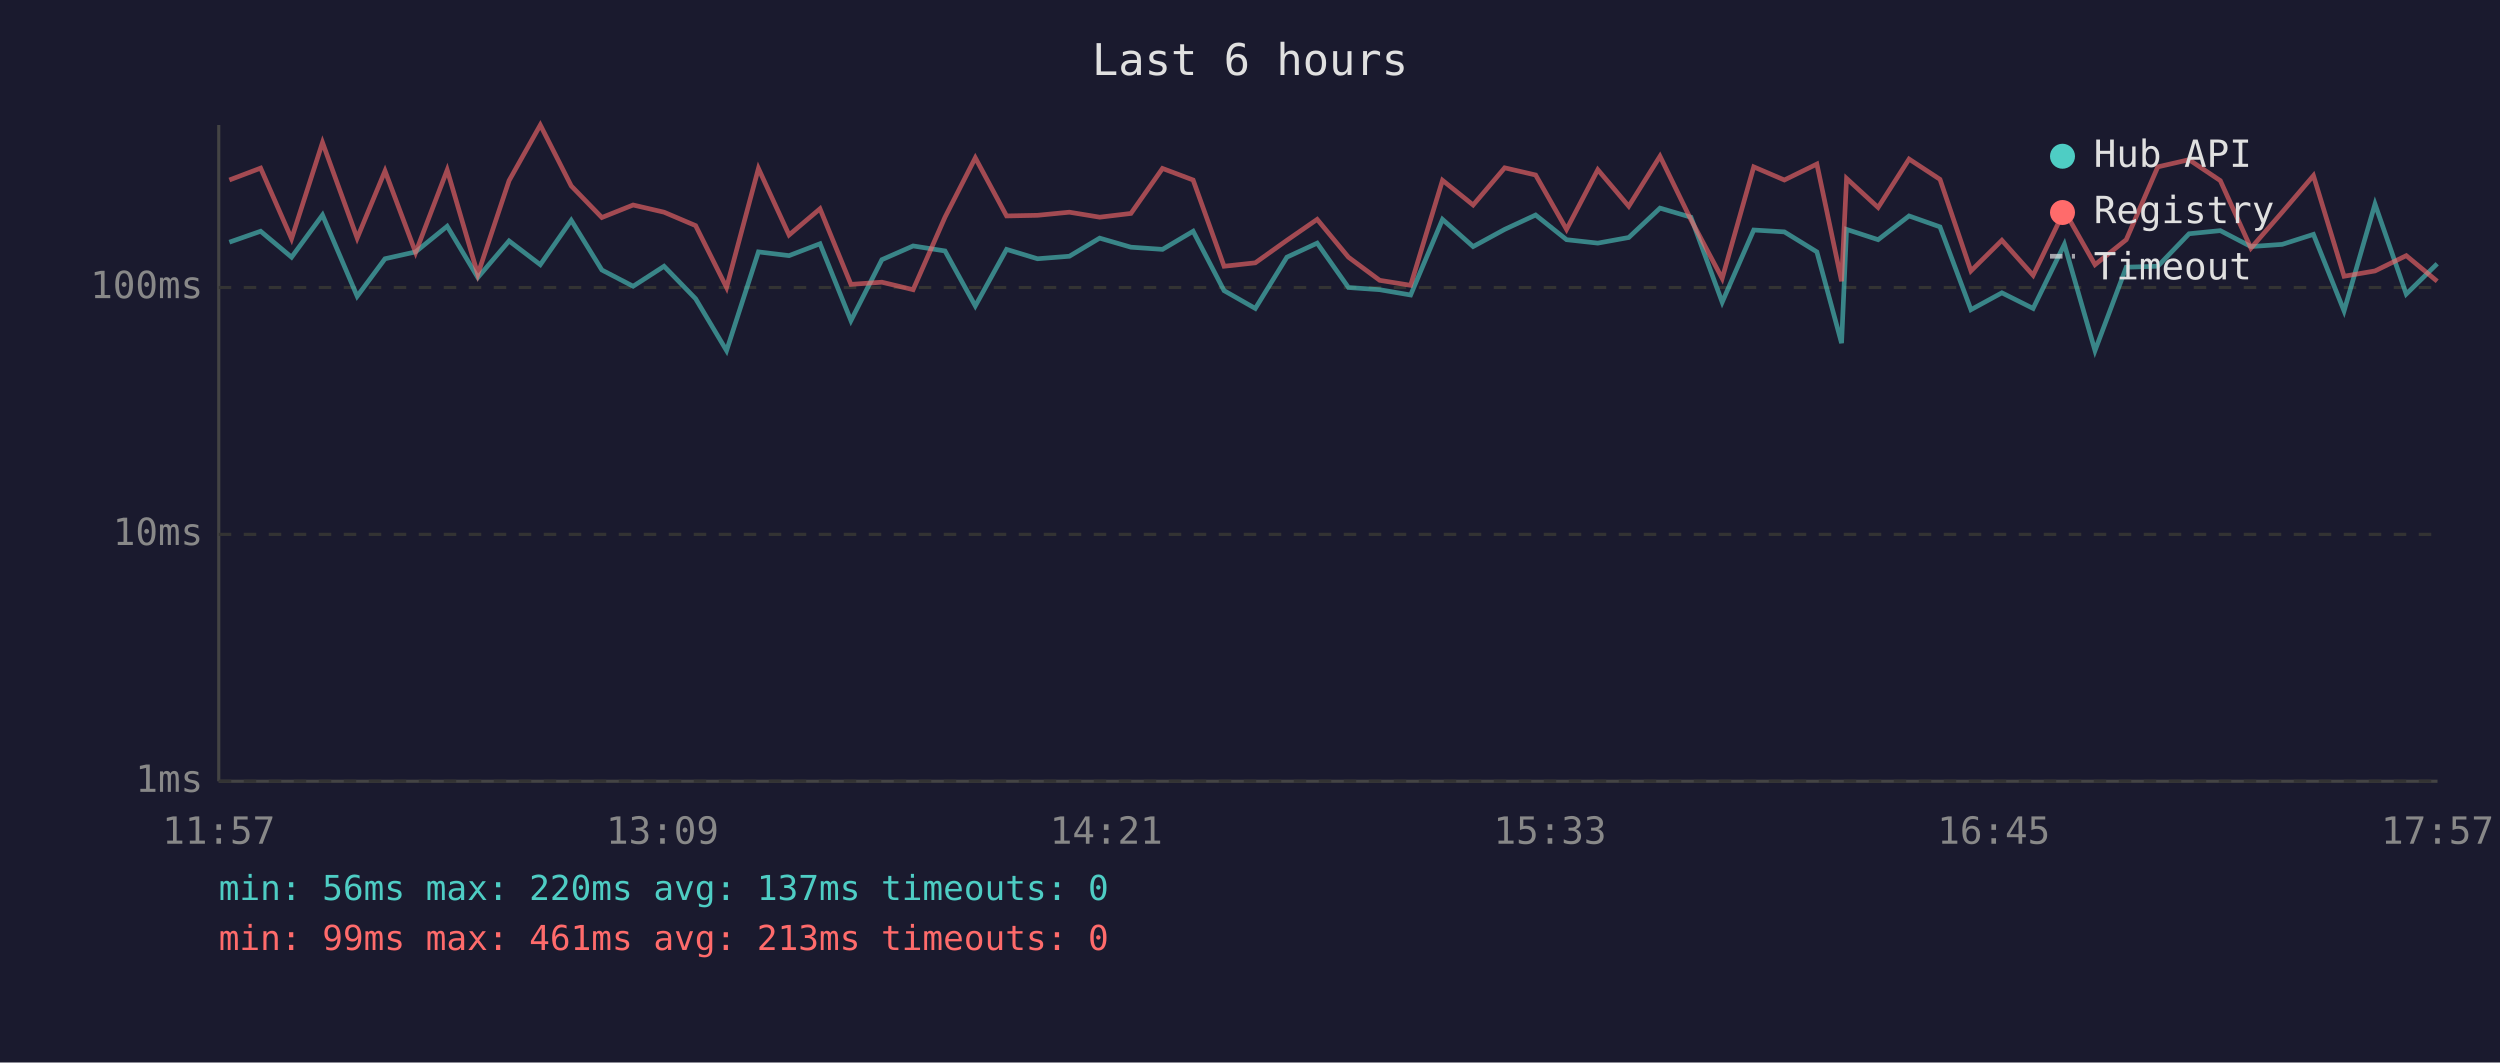
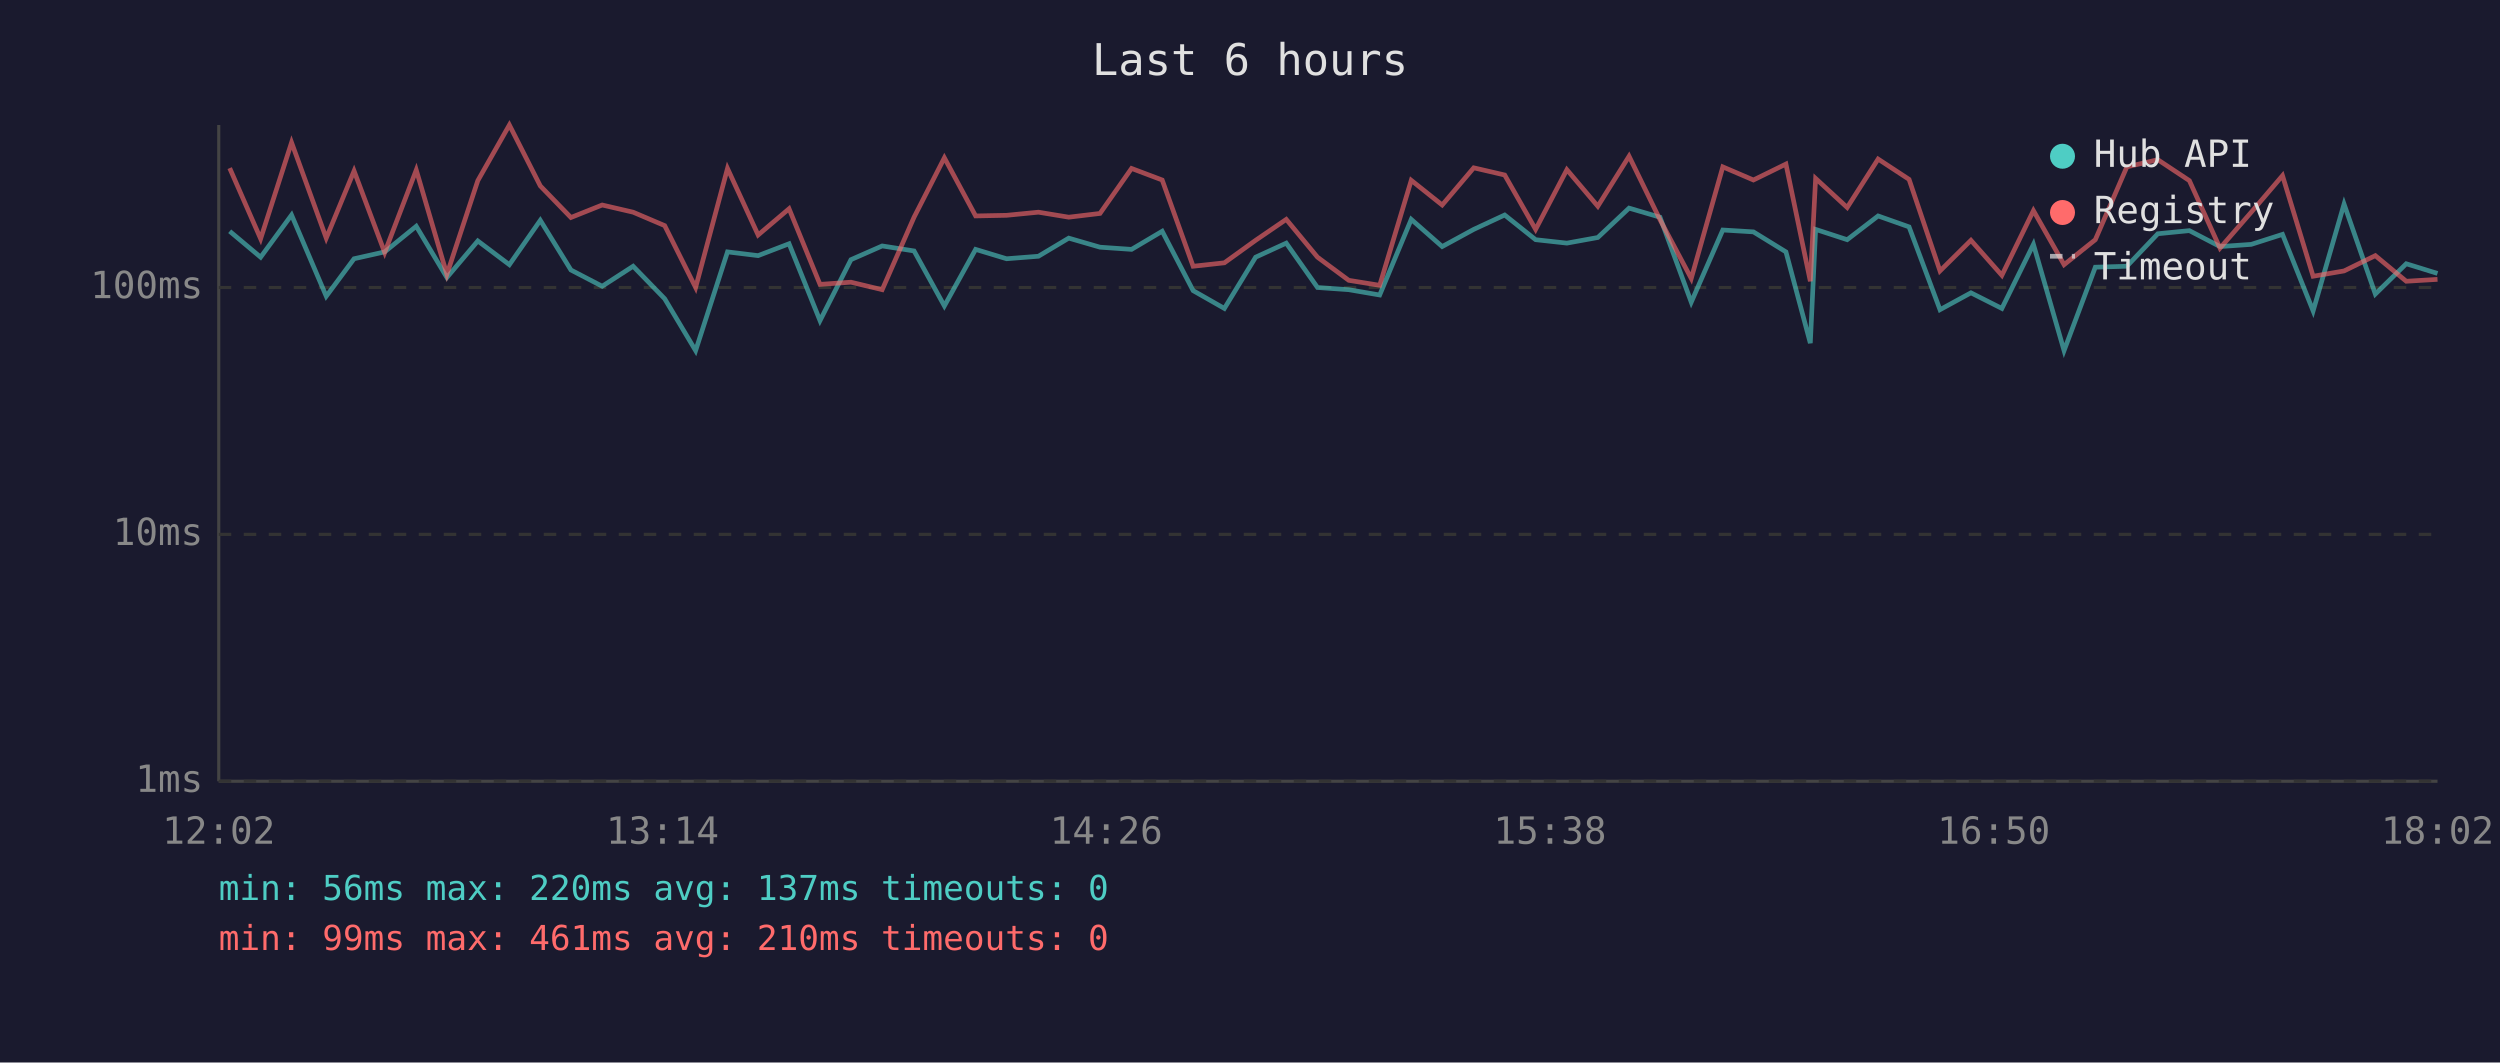
<svg xmlns="http://www.w3.org/2000/svg" viewBox="0 0 800 340" font-family="monospace" font-size="12">
  <rect width="800" height="340" fill="#1a1a2e" />
  <text x="400" y="24" fill="#e0e0e0" font-size="14" text-anchor="middle">Last 6 hours</text>
  <line x1="70" y1="40" x2="70" y2="250" stroke="#444" stroke-width="1" />
  <line x1="70" y1="250" x2="780" y2="250" stroke="#444" stroke-width="1" />
  <line x1="70" y1="250" x2="780" y2="250" stroke="#333" stroke-width="1" stroke-dasharray="4" />
  <text x="65" y="250" fill="#888" text-anchor="end" dominant-baseline="middle">1ms</text>
  <line x1="70" y1="171" x2="780" y2="171" stroke="#333" stroke-width="1" stroke-dasharray="4" />
  <text x="65" y="171" fill="#888" text-anchor="end" dominant-baseline="middle">10ms</text>
  <line x1="70" y1="92" x2="780" y2="92" stroke="#333" stroke-width="1" stroke-dasharray="4" />
  <text x="65" y="92" fill="#888" text-anchor="end" dominant-baseline="middle">100ms</text>
-   <text x="70" y="270" fill="#888" text-anchor="middle">11:57</text>
-   <text x="212" y="270" fill="#888" text-anchor="middle">13:09</text>
-   <text x="354" y="270" fill="#888" text-anchor="middle">14:21</text>
-   <text x="496" y="270" fill="#888" text-anchor="middle">15:33</text>
-   <text x="638" y="270" fill="#888" text-anchor="middle">16:45</text>
-   <text x="780" y="270" fill="#888" text-anchor="middle">17:57</text>
-   <polyline points="73.4,77.5 83.4,74.0 93.3,82.3 103.2,68.8 114.3,94.8 123.2,82.8 133.0,80.6 143.1,72.4 152.9,88.8 162.9,77.1 172.9,84.7 182.8,70.5 192.6,86.4 202.6,91.6 212.5,85.2 222.6,95.6 232.5,112.2 242.7,80.6 252.5,81.8 262.4,78.0 272.3,102.6 282.2,83.1 292.2,78.7 302.4,80.3 312.1,97.9 322.1,79.8 332.0,82.8 342.2,82.0 351.9,76.2 361.9,79.1 372.0,79.8 381.8,74.0 391.7,93.0 401.7,98.7 411.8,82.3 421.5,77.8 431.5,92.0 441.5,92.7 451.4,94.4 461.6,70.2 471.4,78.9 481.5,73.4 491.4,68.8 501.3,76.7 511.3,77.8 521.2,76.0 531.2,66.6 541.1,69.5 551.1,96.7 561.2,73.6 571.0,74.2 581.4,80.6 589.3,109.8 590.9,73.4 601.0,76.7 610.9,69.1 620.8,72.6 630.7,99.1 640.6,93.7 650.6,98.7 660.6,78.2 670.4,112.2 680.4,85.5 690.5,85.2 700.5,74.8 710.5,73.8 720.3,78.9 730.3,78.2 740.3,75.0 750.1,99.5 760.0,65.3 770.0,94.1 779.9,84.4" fill="none" stroke="#4ecdc4" stroke-width="1.5" opacity="0.6" />
-   <polyline points="73.4,57.6 83.4,53.8 93.3,76.4 103.2,45.6 114.3,76.2 123.2,54.7 133.0,80.8 143.1,54.4 152.9,87.8 162.9,57.8 172.9,40.0 182.8,59.5 192.6,69.6 202.6,65.6 212.5,67.9 222.6,72.2 232.5,92.0 242.7,53.9 252.5,75.2 262.4,66.8 272.3,91.0 282.2,90.3 292.2,92.7 302.4,69.5 312.1,50.5 322.1,69.1 332.0,68.9 342.2,67.9 351.9,69.5 361.9,68.3 372.0,53.9 381.8,57.6 391.7,85.2 401.7,84.1 411.8,76.9 421.5,70.2 431.5,82.3 441.5,89.7 451.4,91.3 461.6,57.7 471.4,65.6 481.5,53.7 491.4,56.0 501.3,73.4 511.3,54.3 521.2,66.0 531.2,50.0 541.1,70.3 551.1,89.1 561.2,53.4 571.0,57.6 581.4,52.5 589.3,90.0 590.9,57.1 601.0,66.4 610.9,50.9 620.8,57.4 630.7,86.7 640.6,76.9 650.6,88.1 660.6,67.4 670.4,84.7 680.4,76.7 690.5,53.4 700.5,51.1 710.5,57.8 720.3,79.4 730.3,67.9 740.3,56.2 750.1,88.4 760.0,86.7 770.0,81.8 779.9,90.0" fill="none" stroke="#ff6b6b" stroke-width="1.5" opacity="0.6" />
+   <text x="70" y="270" fill="#888" text-anchor="middle">12:02</text>
+   <text x="212" y="270" fill="#888" text-anchor="middle">13:14</text>
+   <text x="354" y="270" fill="#888" text-anchor="middle">14:26</text>
+   <text x="496" y="270" fill="#888" text-anchor="middle">15:38</text>
+   <text x="638" y="270" fill="#888" text-anchor="middle">16:50</text>
+   <text x="780" y="270" fill="#888" text-anchor="middle">18:02</text>
+   <polyline points="73.5,74.0 83.4,82.3 93.3,68.8 104.4,94.8 113.3,82.8 123.1,80.6 133.2,72.4 143.0,88.8 152.9,77.1 163.0,84.7 172.9,70.5 182.7,86.4 192.7,91.6 202.6,85.2 212.7,95.6 222.6,112.2 232.8,80.6 242.6,81.8 252.5,78.0 262.4,102.6 272.3,83.1 282.3,78.7 292.5,80.3 302.2,97.9 312.2,79.8 322.1,82.8 332.3,82.0 342.0,76.2 352.0,79.1 362.1,79.8 371.9,74.0 381.8,93.0 391.8,98.7 401.8,82.3 411.6,77.8 421.6,92.0 431.6,92.7 441.5,94.4 451.6,70.2 461.5,78.9 471.6,73.4 481.5,68.8 491.4,76.7 501.4,77.8 511.3,76.0 521.3,66.6 531.2,69.5 541.2,96.7 551.3,73.6 561.1,74.2 571.5,80.6 579.3,109.8 581.0,73.4 591.1,76.7 601.0,69.1 610.9,72.6 620.8,99.1 630.7,93.7 640.6,98.7 650.7,78.2 660.5,112.2 670.5,85.5 680.6,85.2 690.5,74.8 700.6,73.8 710.4,78.9 720.4,78.2 730.4,75.0 740.2,99.5 750.1,65.3 760.1,94.1 770.0,84.4 780.0,87.5" fill="none" stroke="#4ecdc4" stroke-width="1.5" opacity="0.6" />
+   <polyline points="73.5,53.8 83.4,76.4 93.3,45.6 104.4,76.2 113.3,54.7 123.1,80.8 133.2,54.4 143.0,87.8 152.9,57.8 163.0,40.0 172.9,59.5 182.7,69.6 192.7,65.6 202.6,67.9 212.7,72.2 222.6,92.0 232.8,53.9 242.6,75.2 252.5,66.8 262.4,91.0 272.3,90.3 282.3,92.7 292.5,69.5 302.2,50.5 312.2,69.1 322.1,68.9 332.3,67.9 342.0,69.5 352.0,68.3 362.1,53.9 371.9,57.6 381.8,85.2 391.8,84.1 401.8,76.9 411.6,70.2 421.6,82.3 431.6,89.7 441.5,91.3 451.6,57.7 461.5,65.6 471.6,53.7 481.5,56.0 491.4,73.4 501.4,54.3 511.3,66.0 521.3,50.0 531.2,70.3 541.2,89.1 551.3,53.4 561.1,57.6 571.5,52.5 579.3,90.0 581.0,57.1 591.1,66.4 601.0,50.9 610.9,57.4 620.8,86.7 630.7,76.9 640.6,88.1 650.7,67.4 660.5,84.7 670.5,76.7 680.6,53.4 690.5,51.1 700.6,57.8 710.4,79.4 720.4,67.9 730.4,56.2 740.2,88.4 750.1,86.7 760.1,81.8 770.0,90.0 780.0,89.4" fill="none" stroke="#ff6b6b" stroke-width="1.5" opacity="0.6" />
  <circle cx="660" cy="50" r="4" fill="#4ecdc4" />
  <text x="670" y="50" fill="#e0e0e0" dominant-baseline="middle">Hub API</text>
  <circle cx="660" cy="68" r="4" fill="#ff6b6b" />
  <text x="670" y="68" fill="#e0e0e0" dominant-baseline="middle">Registry</text>
  <line x1="656" y1="82" x2="664" y2="82" stroke="#e0e0e0" stroke-width="1.5" stroke-dasharray="4,3" opacity="0.7" />
  <text x="670" y="86" fill="#e0e0e0" dominant-baseline="middle">Timeout</text>
  <text x="70" y="288" fill="#4ecdc4" font-size="11">min: 56ms  max: 220ms  avg: 137ms  timeouts: 0</text>
-   <text x="70" y="304" fill="#ff6b6b" font-size="11">min: 99ms  max: 461ms  avg: 213ms  timeouts: 0</text>
+   <text x="70" y="304" fill="#ff6b6b" font-size="11">min: 99ms  max: 461ms  avg: 210ms  timeouts: 0</text>
</svg>
